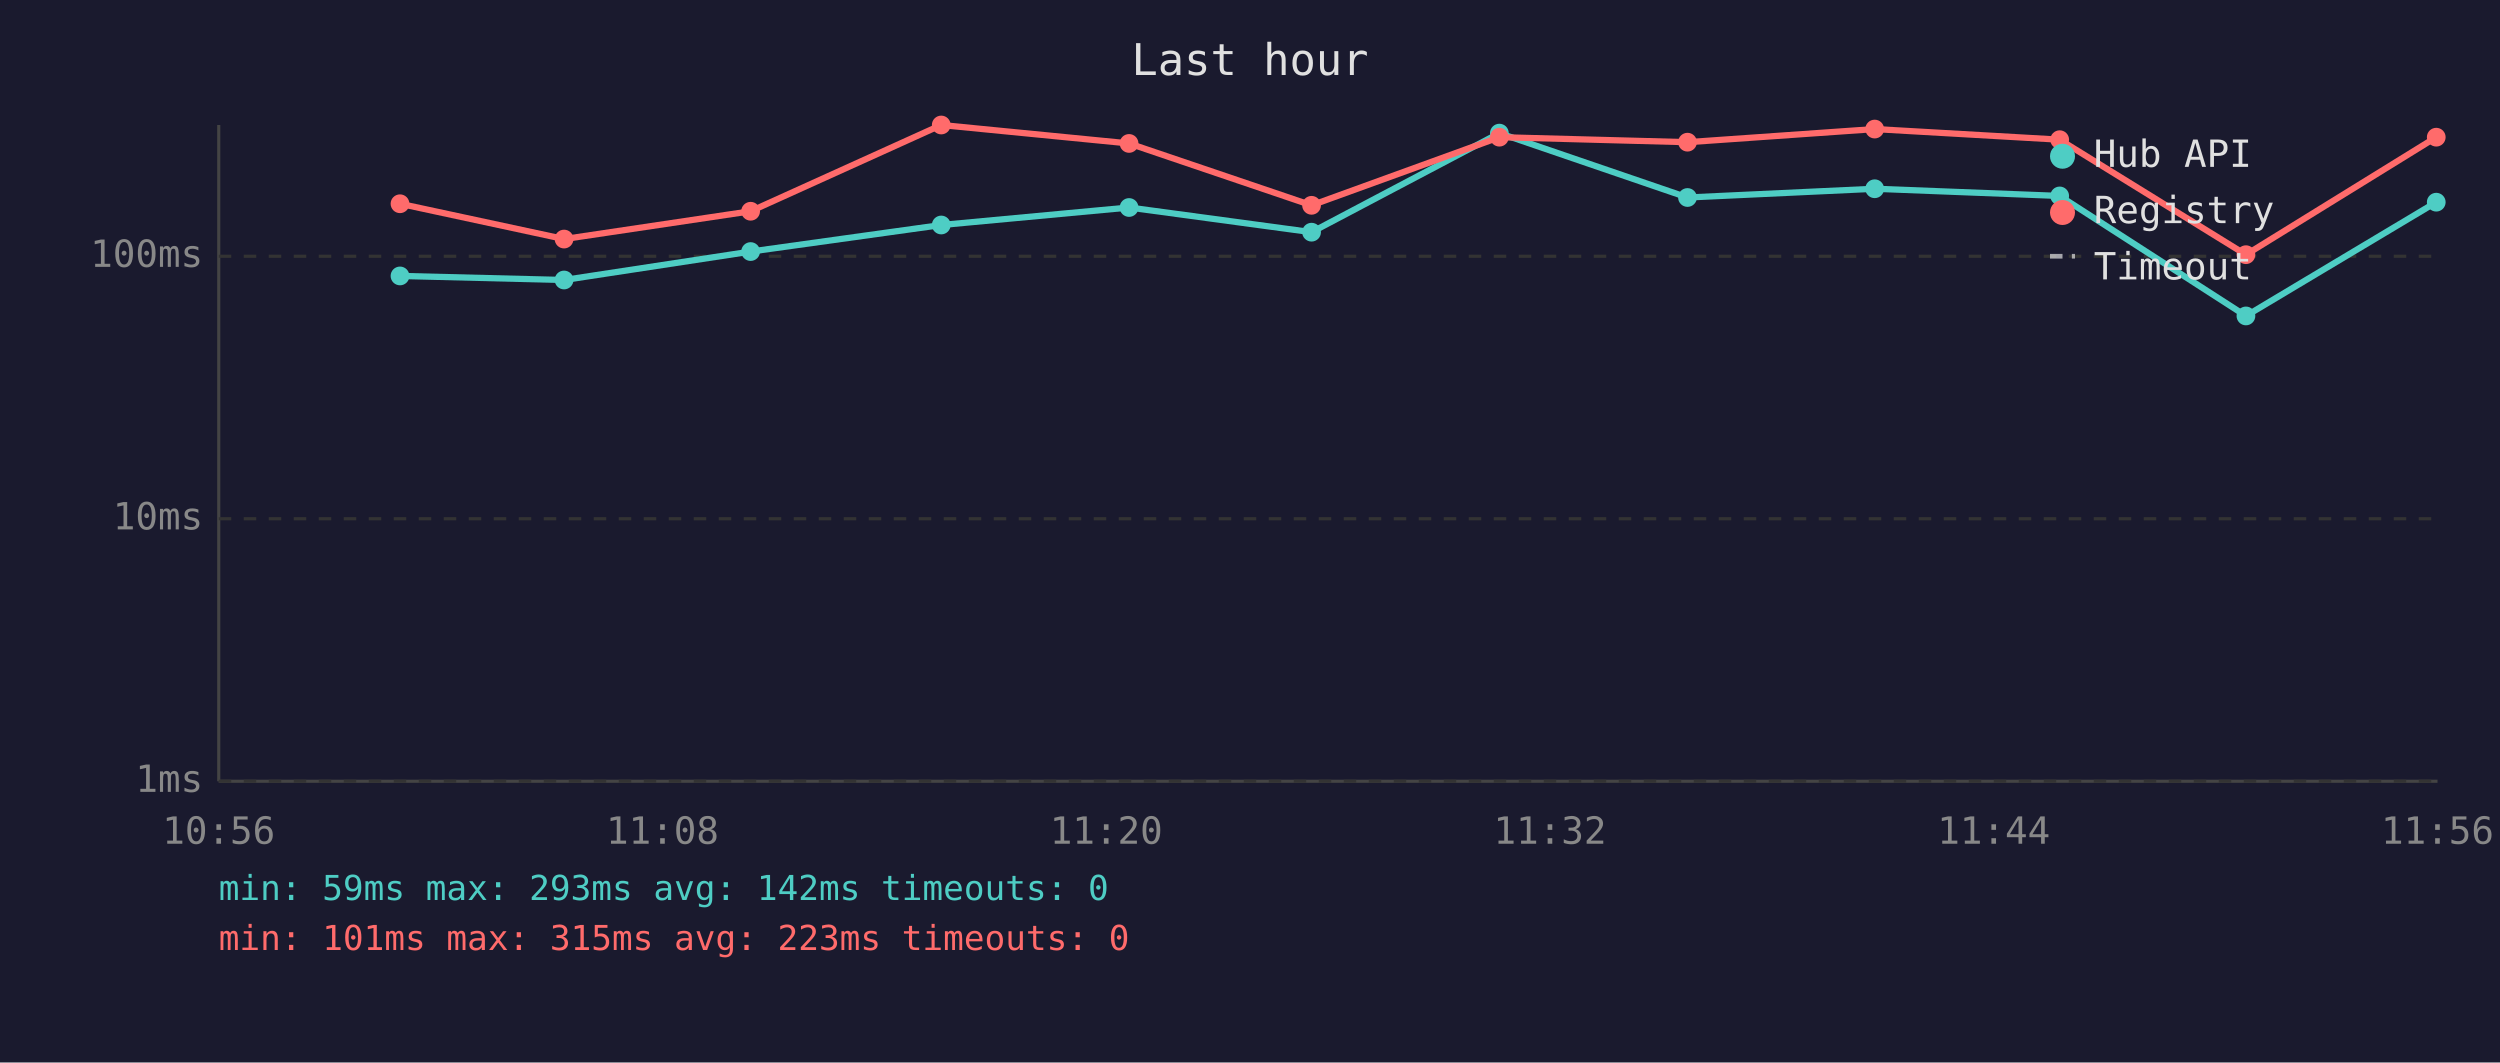
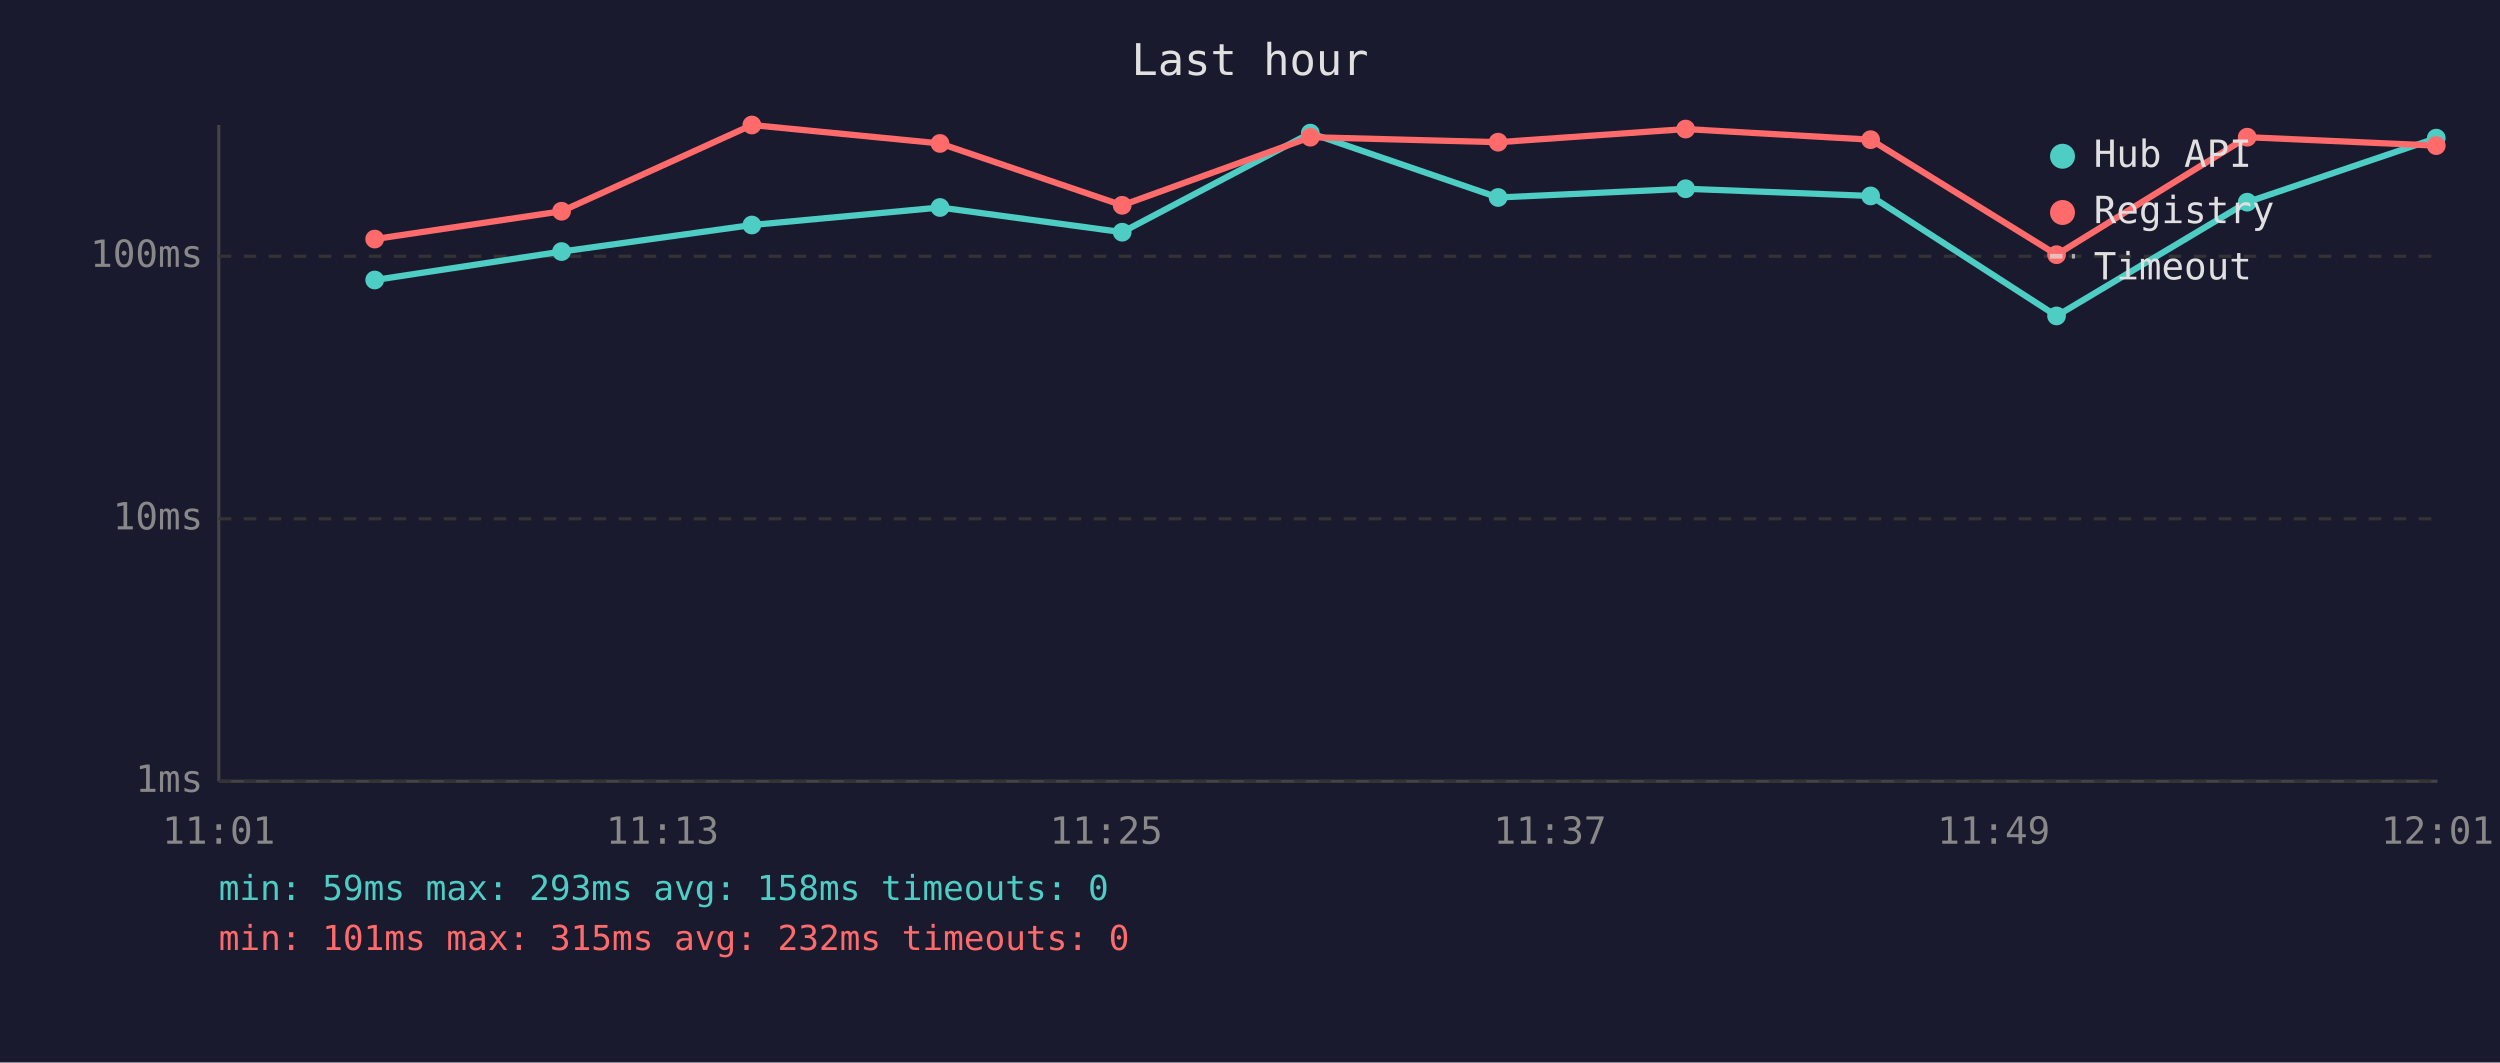
<svg xmlns="http://www.w3.org/2000/svg" viewBox="0 0 800 340" font-family="monospace" font-size="12">
  <rect width="800" height="340" fill="#1a1a2e" />
  <text x="400" y="24" fill="#e0e0e0" font-size="14" text-anchor="middle">Last hour</text>
  <line x1="70" y1="40" x2="70" y2="250" stroke="#444" stroke-width="1" />
  <line x1="70" y1="250" x2="780" y2="250" stroke="#444" stroke-width="1" />
  <line x1="70" y1="250" x2="780" y2="250" stroke="#333" stroke-width="1" stroke-dasharray="4" />
  <text x="65" y="250" fill="#888" text-anchor="end" dominant-baseline="middle">1ms</text>
  <line x1="70" y1="166" x2="780" y2="166" stroke="#333" stroke-width="1" stroke-dasharray="4" />
  <text x="65" y="166" fill="#888" text-anchor="end" dominant-baseline="middle">10ms</text>
  <line x1="70" y1="82" x2="780" y2="82" stroke="#333" stroke-width="1" stroke-dasharray="4" />
  <text x="65" y="82" fill="#888" text-anchor="end" dominant-baseline="middle">100ms</text>
-   <text x="70" y="270" fill="#888" text-anchor="middle">10:56</text>
-   <text x="212" y="270" fill="#888" text-anchor="middle">11:08</text>
-   <text x="354" y="270" fill="#888" text-anchor="middle">11:20</text>
-   <text x="496" y="270" fill="#888" text-anchor="middle">11:32</text>
-   <text x="638" y="270" fill="#888" text-anchor="middle">11:44</text>
-   <text x="780" y="270" fill="#888" text-anchor="middle">11:56</text>
-   <polyline points="128.0,88.3 180.5,89.6 240.2,80.5 301.2,72.0 361.3,66.4 419.7,74.3 479.8,42.6 540.0,63.2 599.9,60.4 659.1,62.7 718.7,101.1 779.6,64.7" fill="none" stroke="#4ecdc4" stroke-width="2" opacity="1" />
-   <circle cx="128.0" cy="88.3" r="3" fill="#4ecdc4" />
-   <circle cx="180.5" cy="89.6" r="3" fill="#4ecdc4" />
-   <circle cx="240.2" cy="80.5" r="3" fill="#4ecdc4" />
-   <circle cx="301.2" cy="72.0" r="3" fill="#4ecdc4" />
-   <circle cx="361.3" cy="66.4" r="3" fill="#4ecdc4" />
-   <circle cx="419.7" cy="74.3" r="3" fill="#4ecdc4" />
-   <circle cx="479.8" cy="42.6" r="3" fill="#4ecdc4" />
-   <circle cx="540.0" cy="63.2" r="3" fill="#4ecdc4" />
-   <circle cx="599.9" cy="60.4" r="3" fill="#4ecdc4" />
-   <circle cx="659.1" cy="62.7" r="3" fill="#4ecdc4" />
-   <circle cx="718.7" cy="101.1" r="3" fill="#4ecdc4" />
-   <circle cx="779.6" cy="64.7" r="3" fill="#4ecdc4" />
-   <polyline points="128.0,65.2 180.5,76.5 240.2,67.6 301.2,40.0 361.3,45.9 419.7,65.7 479.8,43.9 540.0,45.5 599.9,41.3 659.1,44.7 718.7,81.5 779.6,43.9" fill="none" stroke="#ff6b6b" stroke-width="2" opacity="1" />
-   <circle cx="128.0" cy="65.2" r="3" fill="#ff6b6b" />
-   <circle cx="180.5" cy="76.5" r="3" fill="#ff6b6b" />
-   <circle cx="240.2" cy="67.6" r="3" fill="#ff6b6b" />
-   <circle cx="301.2" cy="40.0" r="3" fill="#ff6b6b" />
-   <circle cx="361.3" cy="45.9" r="3" fill="#ff6b6b" />
-   <circle cx="419.7" cy="65.7" r="3" fill="#ff6b6b" />
-   <circle cx="479.8" cy="43.9" r="3" fill="#ff6b6b" />
-   <circle cx="540.0" cy="45.5" r="3" fill="#ff6b6b" />
-   <circle cx="599.9" cy="41.3" r="3" fill="#ff6b6b" />
-   <circle cx="659.1" cy="44.7" r="3" fill="#ff6b6b" />
-   <circle cx="718.7" cy="81.5" r="3" fill="#ff6b6b" />
-   <circle cx="779.6" cy="43.9" r="3" fill="#ff6b6b" />
+   <text x="70" y="270" fill="#888" text-anchor="middle">11:01</text>
+   <text x="212" y="270" fill="#888" text-anchor="middle">11:13</text>
+   <text x="354" y="270" fill="#888" text-anchor="middle">11:25</text>
+   <text x="496" y="270" fill="#888" text-anchor="middle">11:37</text>
+   <text x="638" y="270" fill="#888" text-anchor="middle">11:49</text>
+   <text x="780" y="270" fill="#888" text-anchor="middle">12:01</text>
+   <polyline points="119.9,89.6 179.7,80.5 240.6,72.0 300.8,66.4 359.1,74.3 419.3,42.6 479.4,63.2 539.4,60.4 598.6,62.7 658.1,101.1 719.1,64.7 779.6,44.2" fill="none" stroke="#4ecdc4" stroke-width="2" opacity="1" />
+   <circle cx="119.9" cy="89.6" r="3" fill="#4ecdc4" />
+   <circle cx="179.7" cy="80.5" r="3" fill="#4ecdc4" />
+   <circle cx="240.6" cy="72.0" r="3" fill="#4ecdc4" />
+   <circle cx="300.8" cy="66.4" r="3" fill="#4ecdc4" />
+   <circle cx="359.1" cy="74.3" r="3" fill="#4ecdc4" />
+   <circle cx="419.3" cy="42.6" r="3" fill="#4ecdc4" />
+   <circle cx="479.4" cy="63.2" r="3" fill="#4ecdc4" />
+   <circle cx="539.4" cy="60.4" r="3" fill="#4ecdc4" />
+   <circle cx="598.6" cy="62.7" r="3" fill="#4ecdc4" />
+   <circle cx="658.1" cy="101.1" r="3" fill="#4ecdc4" />
+   <circle cx="719.1" cy="64.7" r="3" fill="#4ecdc4" />
+   <circle cx="779.6" cy="44.2" r="3" fill="#4ecdc4" />
+   <polyline points="119.9,76.5 179.7,67.6 240.6,40.0 300.8,45.9 359.1,65.7 419.3,43.9 479.4,45.5 539.4,41.3 598.6,44.7 658.1,81.5 719.1,43.9 779.6,46.6" fill="none" stroke="#ff6b6b" stroke-width="2" opacity="1" />
+   <circle cx="119.9" cy="76.5" r="3" fill="#ff6b6b" />
+   <circle cx="179.7" cy="67.6" r="3" fill="#ff6b6b" />
+   <circle cx="240.6" cy="40.0" r="3" fill="#ff6b6b" />
+   <circle cx="300.8" cy="45.9" r="3" fill="#ff6b6b" />
+   <circle cx="359.1" cy="65.7" r="3" fill="#ff6b6b" />
+   <circle cx="419.3" cy="43.9" r="3" fill="#ff6b6b" />
+   <circle cx="479.4" cy="45.5" r="3" fill="#ff6b6b" />
+   <circle cx="539.4" cy="41.3" r="3" fill="#ff6b6b" />
+   <circle cx="598.6" cy="44.7" r="3" fill="#ff6b6b" />
+   <circle cx="658.1" cy="81.5" r="3" fill="#ff6b6b" />
+   <circle cx="719.1" cy="43.9" r="3" fill="#ff6b6b" />
+   <circle cx="779.6" cy="46.6" r="3" fill="#ff6b6b" />
  <circle cx="660" cy="50" r="4" fill="#4ecdc4" />
  <text x="670" y="50" fill="#e0e0e0" dominant-baseline="middle">Hub API</text>
  <circle cx="660" cy="68" r="4" fill="#ff6b6b" />
  <text x="670" y="68" fill="#e0e0e0" dominant-baseline="middle">Registry</text>
  <line x1="656" y1="82" x2="664" y2="82" stroke="#e0e0e0" stroke-width="1.5" stroke-dasharray="4,3" opacity="0.7" />
  <text x="670" y="86" fill="#e0e0e0" dominant-baseline="middle">Timeout</text>
-   <text x="70" y="288" fill="#4ecdc4" font-size="11">min: 59ms  max: 293ms  avg: 142ms  timeouts: 0</text>
-   <text x="70" y="304" fill="#ff6b6b" font-size="11">min: 101ms  max: 315ms  avg: 223ms  timeouts: 0</text>
+   <text x="70" y="288" fill="#4ecdc4" font-size="11">min: 59ms  max: 293ms  avg: 158ms  timeouts: 0</text>
+   <text x="70" y="304" fill="#ff6b6b" font-size="11">min: 101ms  max: 315ms  avg: 232ms  timeouts: 0</text>
</svg>
